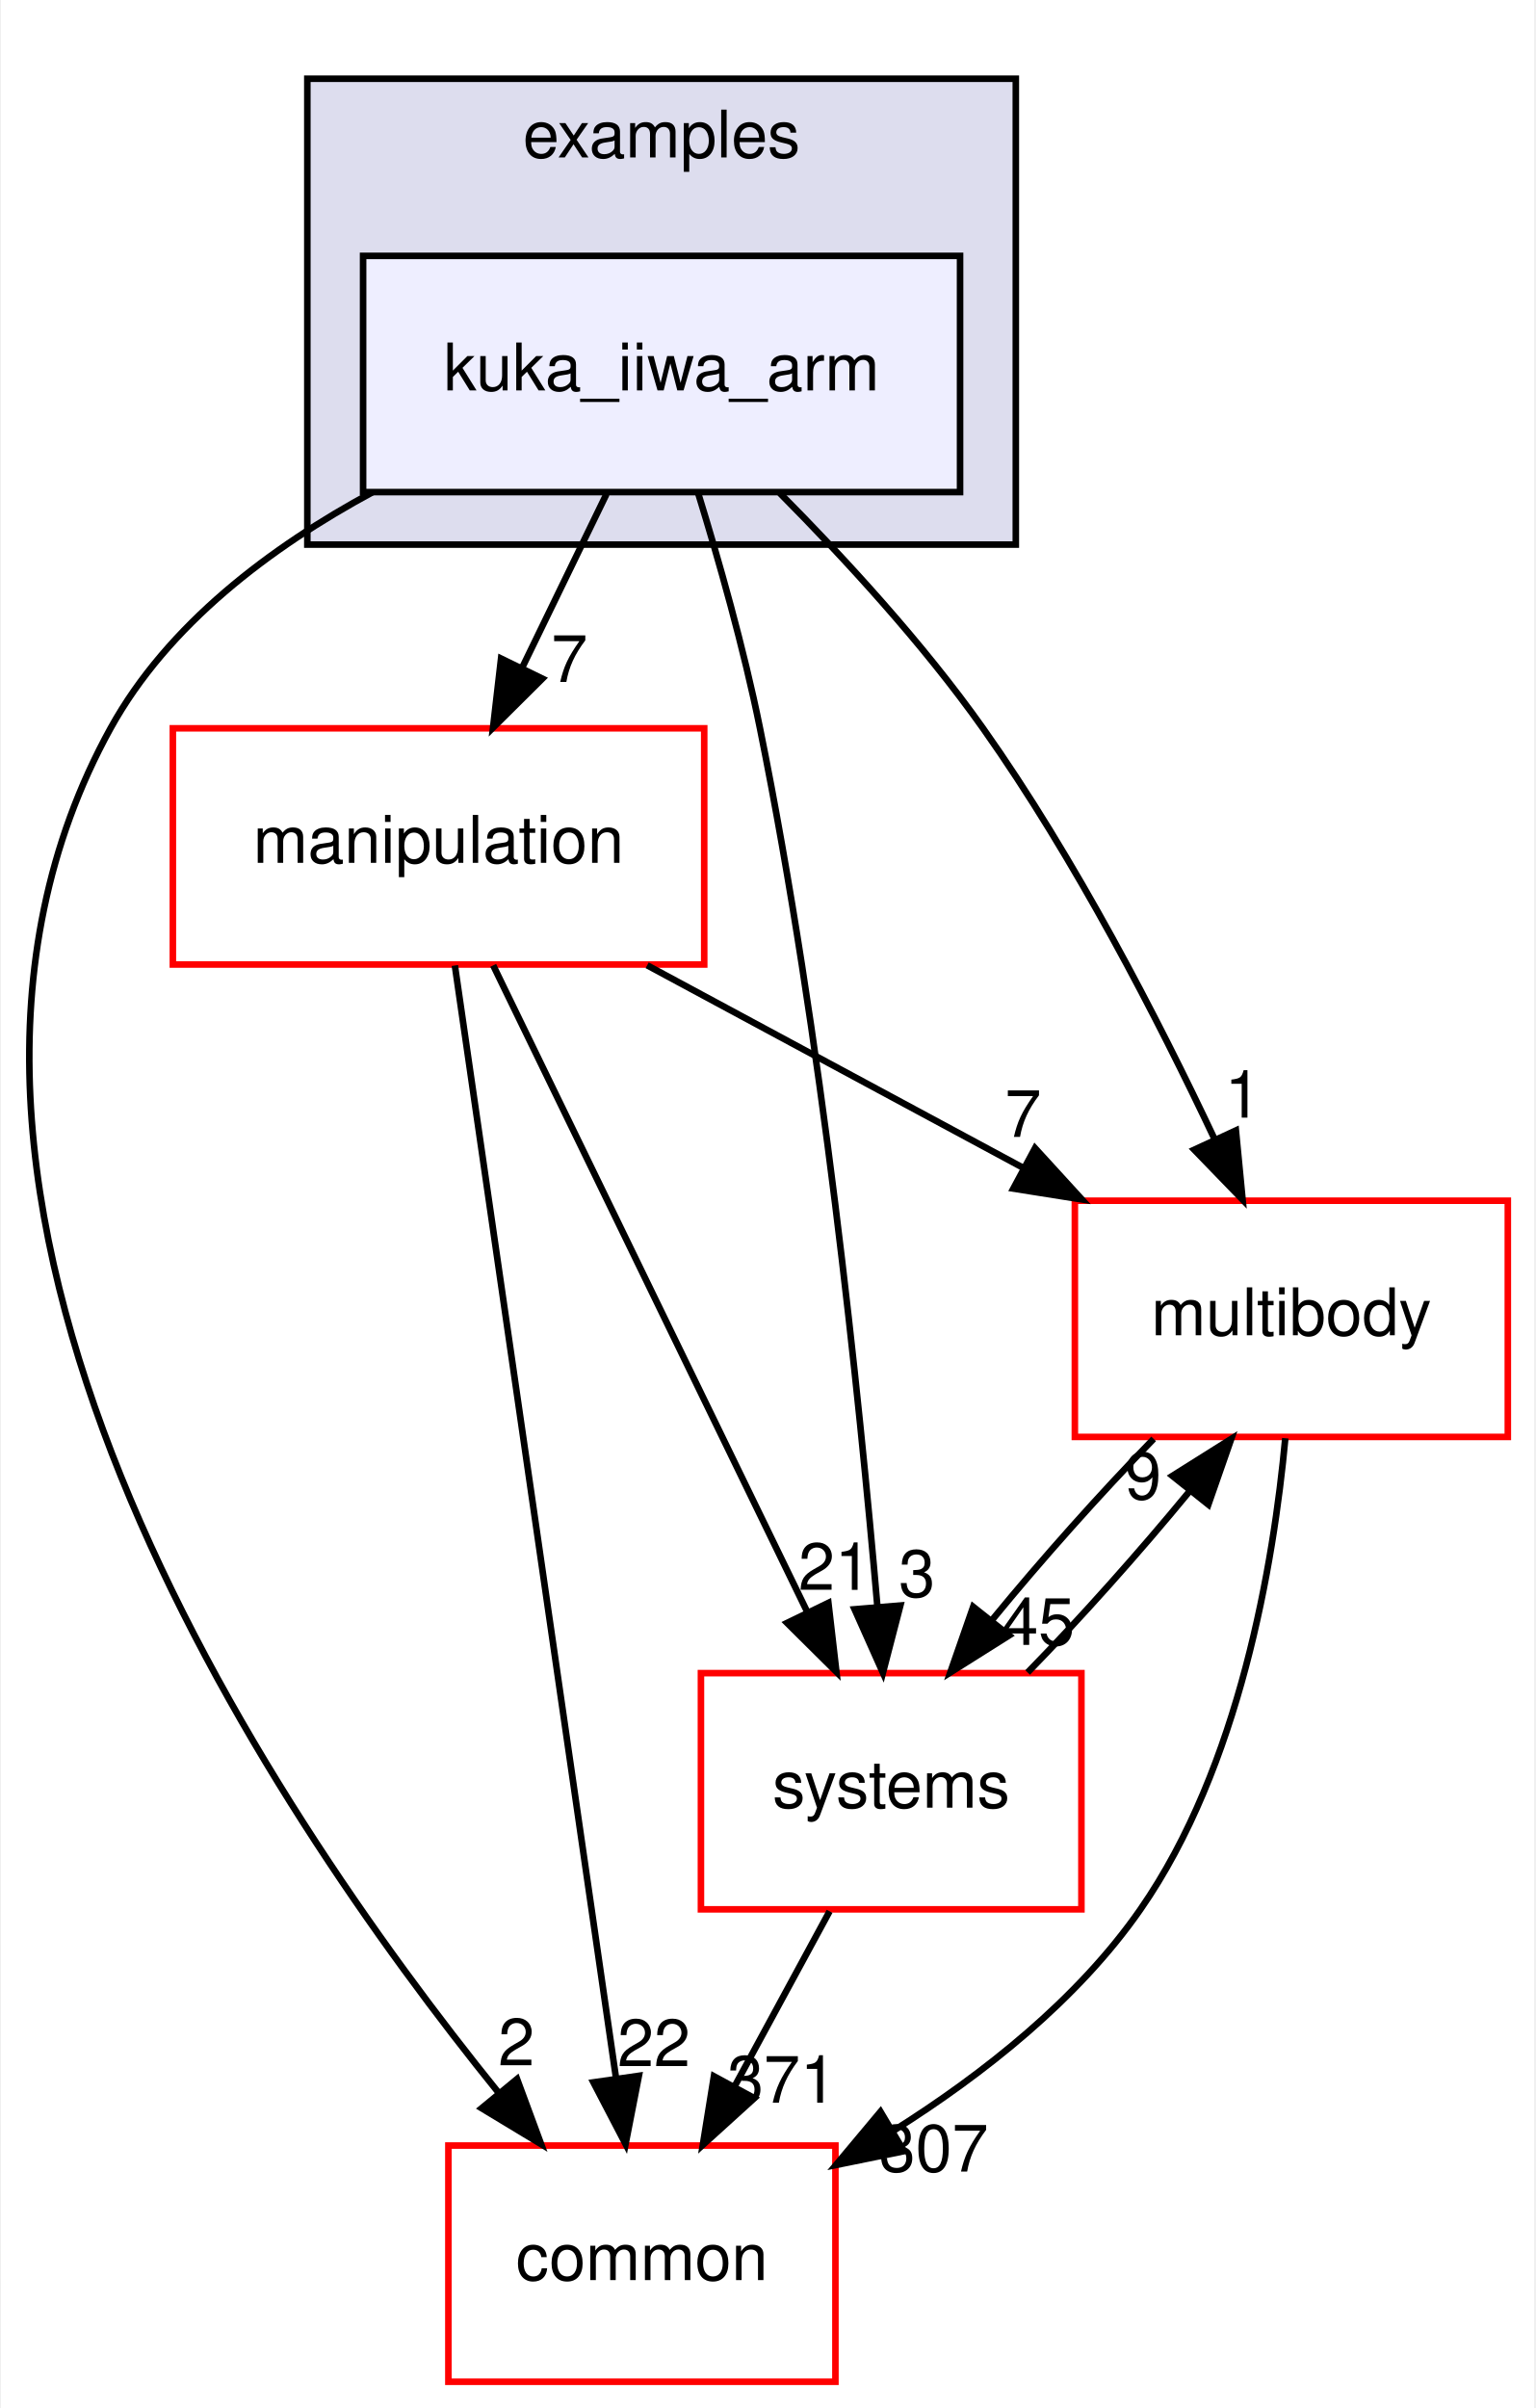
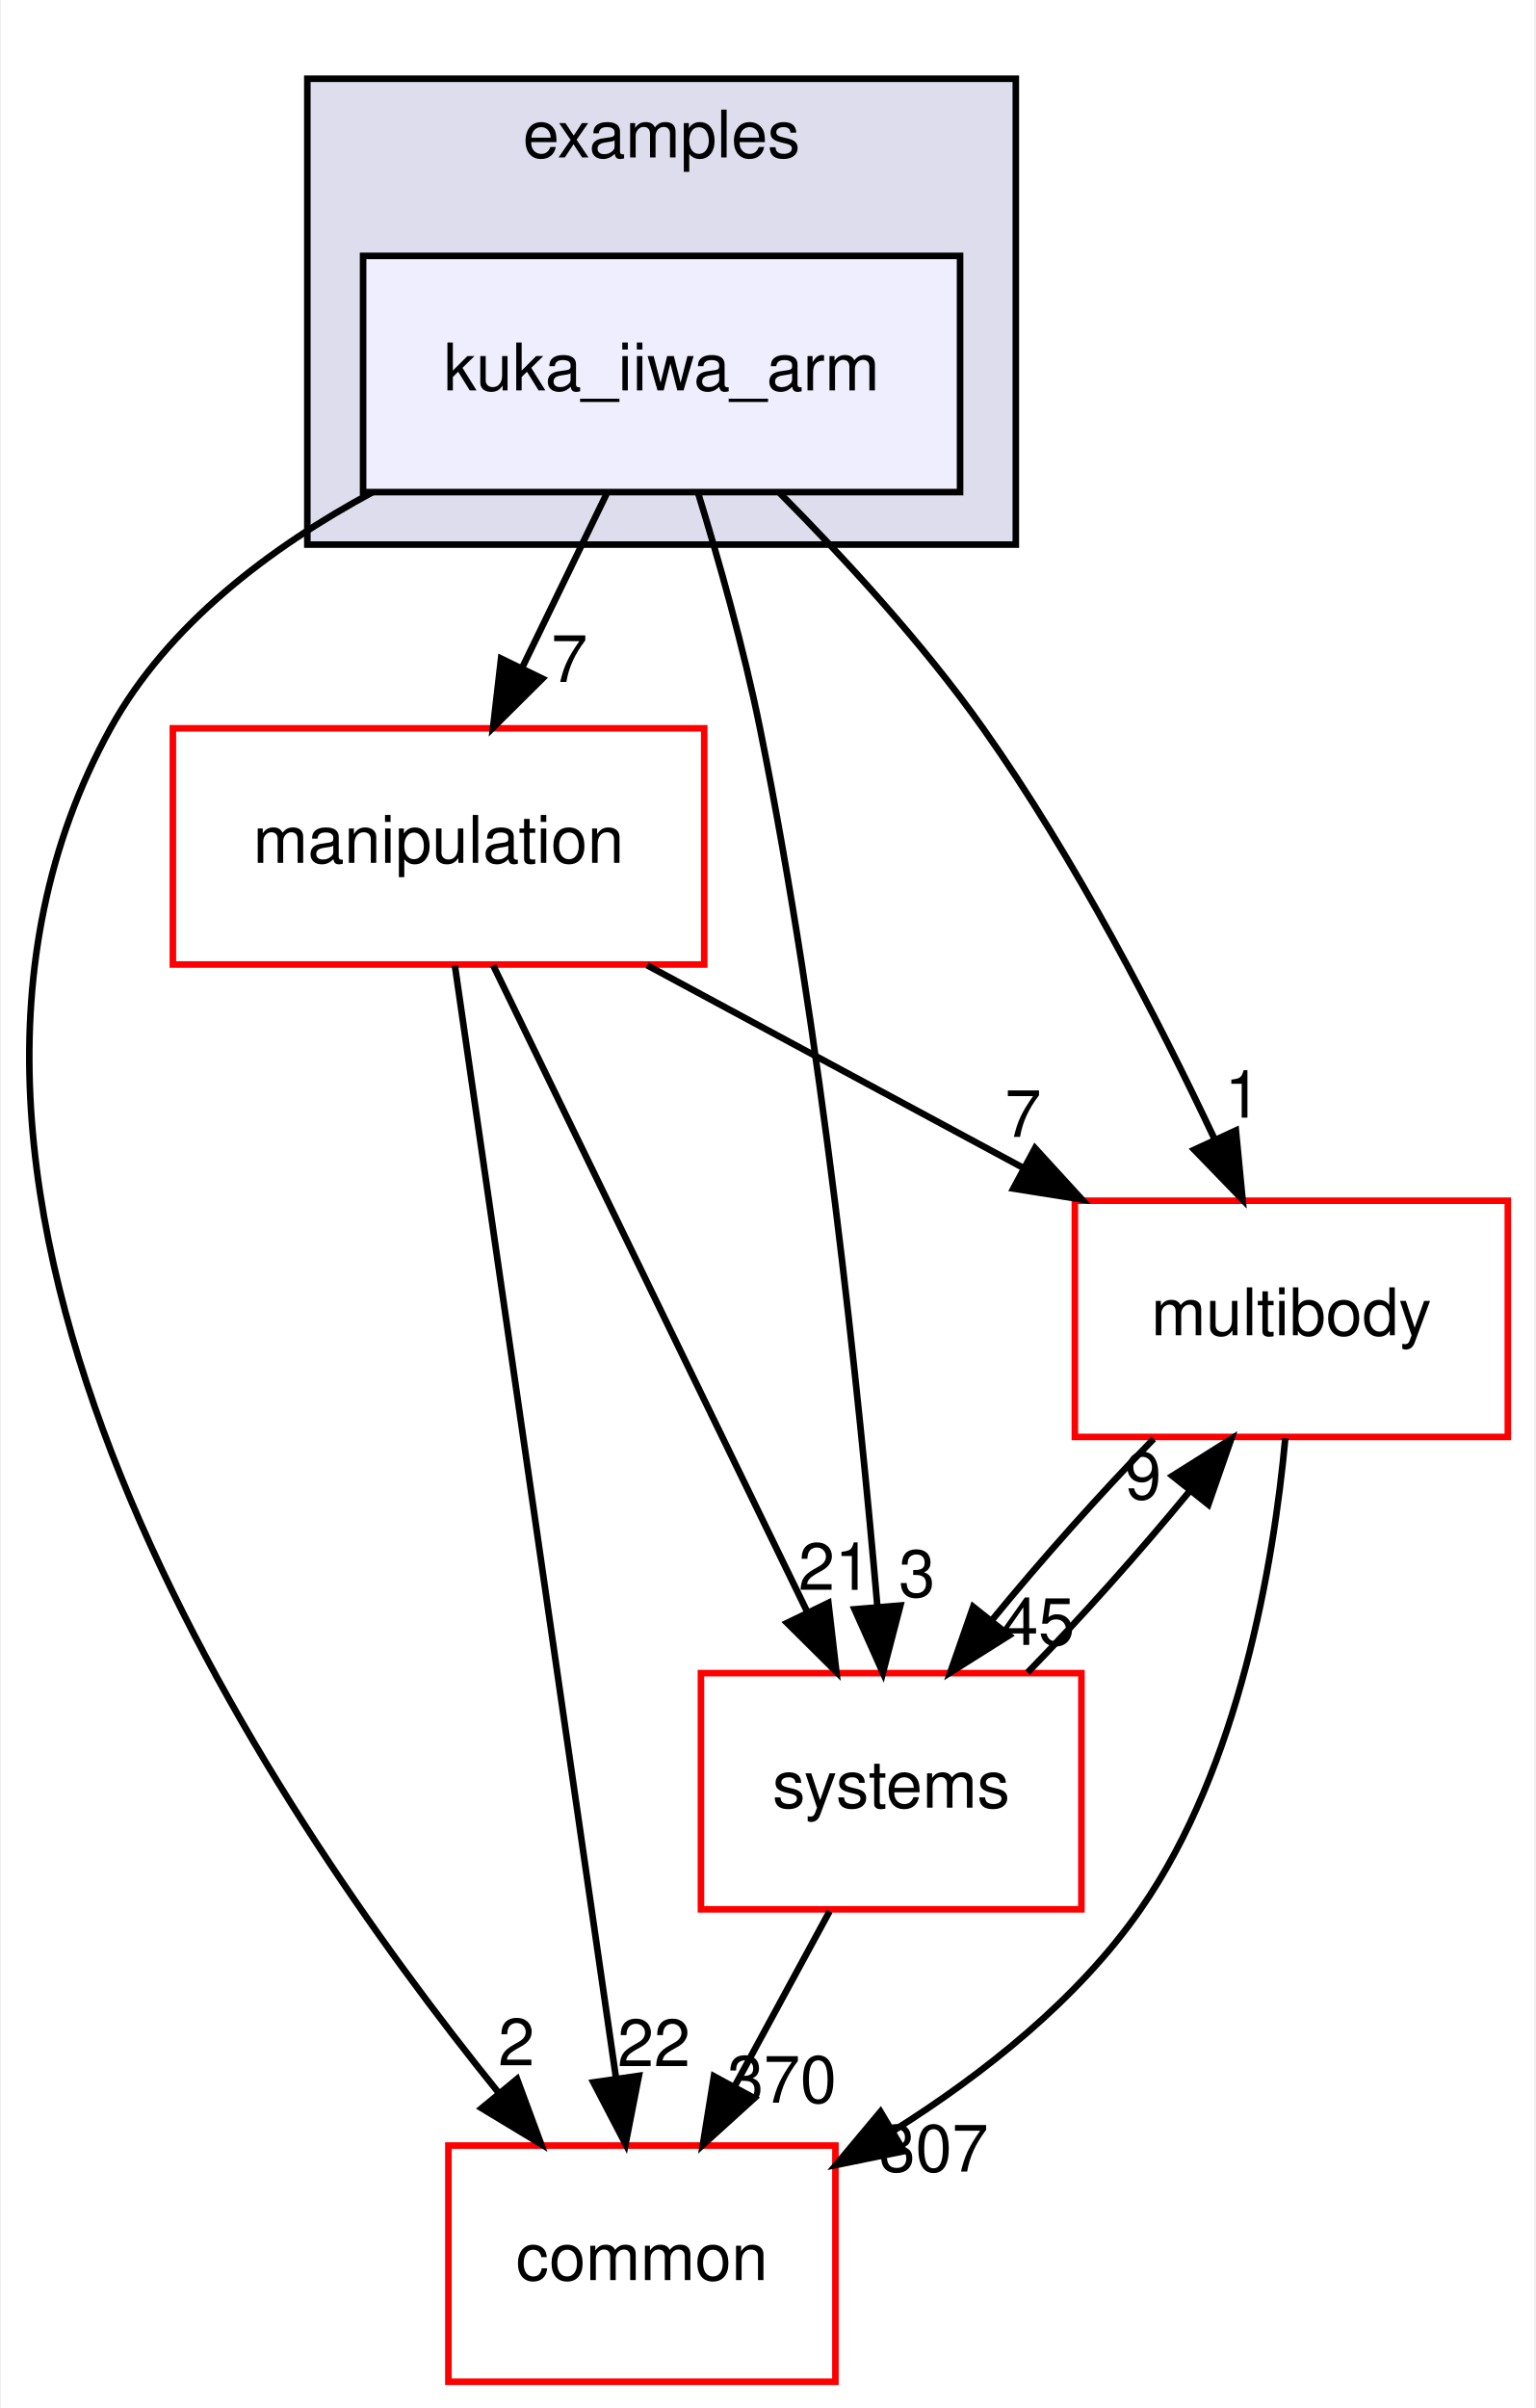
<svg xmlns="http://www.w3.org/2000/svg" xmlns:xlink="http://www.w3.org/1999/xlink" width="234pt" height="367pt" viewBox="0.00 0.00 233.70 367.00">
  <g id="graph0" class="graph" transform="scale(1 1) rotate(0) translate(4 363)">
    <polygon fill="white" stroke="transparent" points="-4,4 -4,-363 229.7,-363 229.7,4 -4,4" />
    <g id="clust1" class="cluster">
      <g id="a_clust1">
        <a xlink:href="dir_bf85a0c13984f214f436b2edc519c6dd.html" target="_top" xlink:title="examples">
          <polygon fill="#ddddee" stroke="black" points="42.7,-280 42.7,-351 150.7,-351 150.7,-280 42.7,-280" />
          <text text-anchor="middle" x="96.7" y="-339" font-family="Helvetica,sans-Serif" font-size="10.00">examples</text>
        </a>
      </g>
    </g>
    <g id="node1" class="node">
      <g id="a_node1">
        <a xlink:href="dir_d42ade6542543a8b520c5d5191846d08.html" target="_top" xlink:title="kuka_iiwa_arm">
          <polygon fill="#eeeeff" stroke="black" points="142.2,-324 51.2,-324 51.2,-288 142.2,-288 142.2,-324" />
          <text text-anchor="middle" x="96.7" y="-303.5" font-family="Helvetica,sans-Serif" font-size="10.00">kuka_iiwa_arm</text>
        </a>
      </g>
    </g>
    <g id="node2" class="node">
      <g id="a_node2">
        <a xlink:href="dir_39b8b3c6654246a9c12332c930bc7d3f.html" target="_top" xlink:title="multibody">
          <polygon fill="white" stroke="red" points="225.7,-180 159.7,-180 159.7,-144 225.7,-144 225.7,-180" />
          <text text-anchor="middle" x="192.7" y="-159.5" font-family="Helvetica,sans-Serif" font-size="10.00">multibody</text>
        </a>
      </g>
    </g>
    <g id="edge1" class="edge">
      <path fill="none" stroke="black" d="M114.72,-287.85C124.57,-277.93 136.58,-264.89 145.7,-252 159.74,-232.17 172.39,-207.64 181.02,-189.35" />
      <polygon fill="black" stroke="black" points="184.25,-190.71 185.27,-180.16 177.9,-187.77 184.25,-190.71" />
      <g id="a_edge1-headlabel">
        <a xlink:href="dir_000024_000055.html" target="_top" xlink:title="1">
          <text text-anchor="middle" x="185.32" y="-192.66" font-family="Helvetica,sans-Serif" font-size="10.00">1</text>
        </a>
      </g>
    </g>
    <g id="node3" class="node">
      <g id="a_node3">
        <a xlink:href="dir_758aa030403a70af025108ac41d12d0d.html" target="_top" xlink:title="manipulation">
          <polygon fill="white" stroke="red" points="103.2,-252 22.2,-252 22.2,-216 103.2,-216 103.2,-252" />
          <text text-anchor="middle" x="62.7" y="-231.5" font-family="Helvetica,sans-Serif" font-size="10.00">manipulation</text>
        </a>
      </g>
    </g>
    <g id="edge2" class="edge">
      <path fill="none" stroke="black" d="M88.3,-287.7C84.43,-279.73 79.75,-270.1 75.46,-261.26" />
      <polygon fill="black" stroke="black" points="78.53,-259.57 71.01,-252.1 72.23,-262.63 78.53,-259.57" />
      <g id="a_edge2-headlabel">
        <a xlink:href="dir_000024_000048.html" target="_top" xlink:title="7">
          <text text-anchor="middle" x="82.65" y="-259.06" font-family="Helvetica,sans-Serif" font-size="10.00">7</text>
        </a>
      </g>
    </g>
    <g id="node4" class="node">
      <g id="a_node4">
        <a xlink:href="dir_a36da230f0956f48b11c85f7d599788f.html" target="_top" xlink:title="common">
          <polygon fill="white" stroke="red" points="123.2,-36 64.2,-36 64.2,0 123.2,0 123.2,-36" />
          <text text-anchor="middle" x="93.7" y="-15.5" font-family="Helvetica,sans-Serif" font-size="10.00">common</text>
        </a>
      </g>
    </g>
    <g id="edge3" class="edge">
      <path fill="none" stroke="black" d="M52.63,-287.98C37.15,-279.62 21.45,-267.85 12.7,-252 -26.35,-181.19 36.28,-88.07 71.83,-44.08" />
      <polygon fill="black" stroke="black" points="74.67,-46.14 78.34,-36.21 69.27,-41.69 74.67,-46.14" />
      <g id="a_edge3-headlabel">
        <a xlink:href="dir_000024_000006.html" target="_top" xlink:title="2">
          <text text-anchor="middle" x="74.57" y="-48.22" font-family="Helvetica,sans-Serif" font-size="10.00">2</text>
        </a>
      </g>
    </g>
    <g id="node5" class="node">
      <g id="a_node5">
        <a xlink:href="dir_b7a0e33b407baa23d8a077e33033c988.html" target="_top" xlink:title="systems">
          <polygon fill="white" stroke="red" points="160.7,-108 102.7,-108 102.7,-72 160.7,-72 160.7,-108" />
          <text text-anchor="middle" x="131.7" y="-87.5" font-family="Helvetica,sans-Serif" font-size="10.00">systems</text>
        </a>
      </g>
    </g>
    <g id="edge4" class="edge">
      <path fill="none" stroke="black" d="M102.23,-287.98C105.41,-277.66 109.24,-264.18 111.7,-252 121.14,-205.37 126.83,-150.19 129.61,-118.03" />
      <polygon fill="black" stroke="black" points="133.1,-118.31 130.44,-108.06 126.12,-117.73 133.1,-118.31" />
      <g id="a_edge4-headlabel">
        <a xlink:href="dir_000024_000083.html" target="_top" xlink:title="3">
          <text text-anchor="middle" x="135.63" y="-119.63" font-family="Helvetica,sans-Serif" font-size="10.00">3</text>
        </a>
      </g>
    </g>
    <g id="edge5" class="edge">
      <path fill="none" stroke="black" d="M191.78,-143.8C190,-124.72 184.82,-93.75 169.7,-72 160.14,-58.24 145.77,-46.9 132.1,-38.29" />
      <polygon fill="black" stroke="black" points="133.65,-35.14 123.27,-33.03 130.07,-41.16 133.65,-35.14" />
      <g id="a_edge5-headlabel">
        <a xlink:href="dir_000055_000006.html" target="_top" xlink:title="307">
          <text text-anchor="middle" x="138.19" y="-32.04" font-family="Helvetica,sans-Serif" font-size="10.00">307</text>
        </a>
      </g>
    </g>
    <g id="edge6" class="edge">
      <path fill="none" stroke="black" d="M171.71,-143.7C163.61,-135.39 154.6,-125.28 147.11,-116.14" />
      <polygon fill="black" stroke="black" points="149.68,-113.75 140.71,-108.1 144.2,-118.11 149.68,-113.75" />
      <g id="a_edge6-headlabel">
        <a xlink:href="dir_000055_000083.html" target="_top" xlink:title="45">
          <text text-anchor="middle" x="154.14" y="-112.3" font-family="Helvetica,sans-Serif" font-size="10.00">45</text>
        </a>
      </g>
    </g>
    <g id="edge7" class="edge">
      <path fill="none" stroke="black" d="M94.5,-215.88C111.82,-206.55 133.42,-194.92 151.96,-184.94" />
      <polygon fill="black" stroke="black" points="153.63,-188.01 160.78,-180.19 150.32,-181.85 153.63,-188.01" />
      <g id="a_edge7-headlabel">
        <a xlink:href="dir_000048_000055.html" target="_top" xlink:title="7">
          <text text-anchor="middle" x="151.81" y="-189.72" font-family="Helvetica,sans-Serif" font-size="10.00">7</text>
        </a>
      </g>
    </g>
    <g id="edge8" class="edge">
      <path fill="none" stroke="black" d="M65.19,-215.85C70.55,-178.83 83.25,-91.18 89.74,-46.39" />
      <polygon fill="black" stroke="black" points="93.24,-46.63 91.21,-36.23 86.31,-45.63 93.24,-46.63" />
      <g id="a_edge8-headlabel">
        <a xlink:href="dir_000048_000006.html" target="_top" xlink:title="22">
          <text text-anchor="middle" x="95.53" y="-48.1" font-family="Helvetica,sans-Serif" font-size="10.00">22</text>
        </a>
      </g>
    </g>
    <g id="edge9" class="edge">
      <path fill="none" stroke="black" d="M71.03,-215.87C82.94,-191.35 104.96,-146.03 118.94,-117.26" />
      <polygon fill="black" stroke="black" points="122.13,-118.71 123.35,-108.19 115.83,-115.65 122.13,-118.71" />
      <g id="a_edge9-headlabel">
        <a xlink:href="dir_000048_000083.html" target="_top" xlink:title="21">
          <text text-anchor="middle" x="123.11" y="-120.69" font-family="Helvetica,sans-Serif" font-size="10.00">21</text>
        </a>
      </g>
    </g>
    <g id="edge10" class="edge">
      <path fill="none" stroke="black" d="M152.5,-108.1C160.58,-116.38 169.6,-126.49 177.12,-135.64" />
      <polygon fill="black" stroke="black" points="174.57,-138.06 183.54,-143.7 180.05,-133.69 174.57,-138.06" />
      <g id="a_edge10-headlabel">
        <a xlink:href="dir_000083_000055.html" target="_top" xlink:title="9">
          <text text-anchor="middle" x="170.11" y="-134.51" font-family="Helvetica,sans-Serif" font-size="10.00">9</text>
        </a>
      </g>
    </g>
    <g id="edge11" class="edge">
      <path fill="none" stroke="black" d="M122.31,-71.7C117.94,-63.64 112.65,-53.89 107.81,-44.98" />
      <polygon fill="black" stroke="black" points="110.84,-43.22 102.99,-36.1 104.68,-46.56 110.84,-43.22" />
      <g id="a_edge11-headlabel">
-         <a xlink:href="dir_000083_000006.html" target="_top" xlink:title="371">
-           <text text-anchor="middle" x="115.05" y="-42.53" font-family="Helvetica,sans-Serif" font-size="10.00">371</text>
+         <a xlink:href="dir_000083_000006.html" target="_top" xlink:title="370">
+           <text text-anchor="middle" x="115.05" y="-42.53" font-family="Helvetica,sans-Serif" font-size="10.00">370</text>
        </a>
      </g>
    </g>
  </g>
</svg>
